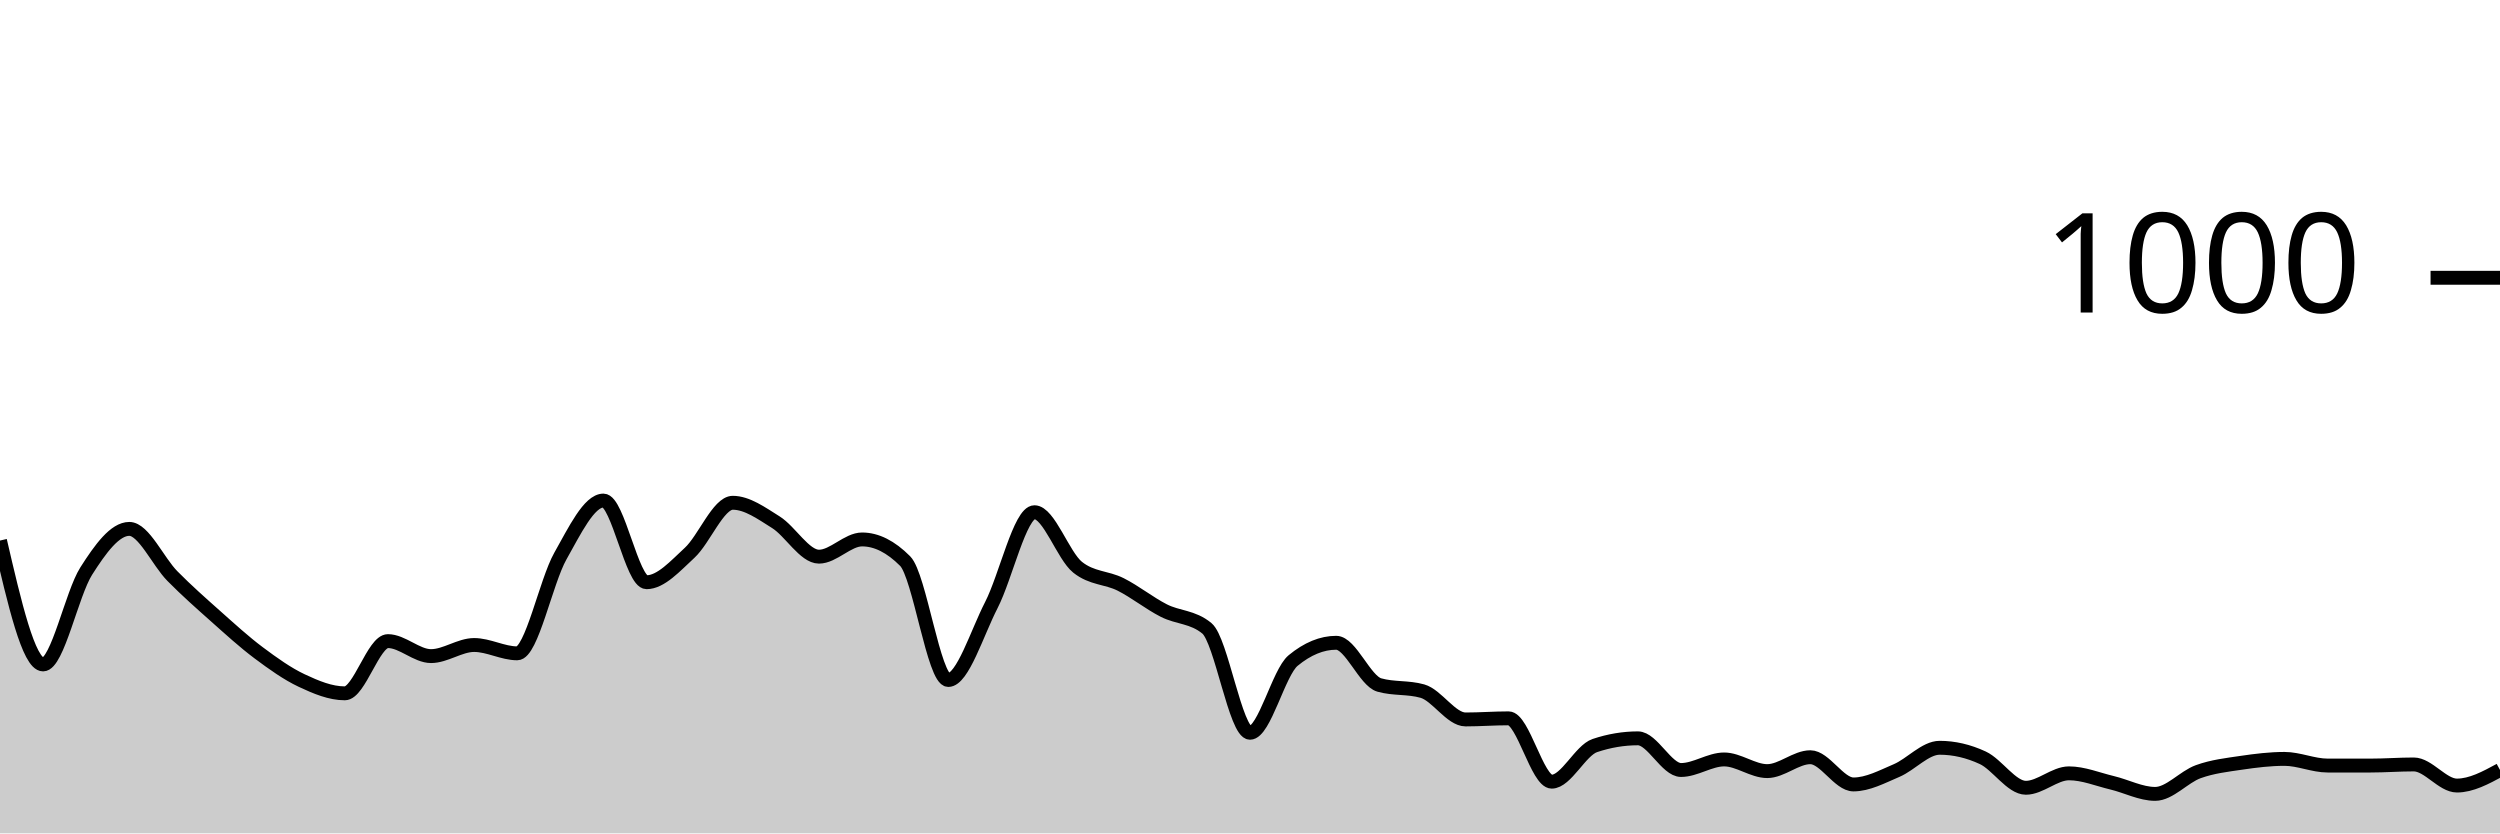
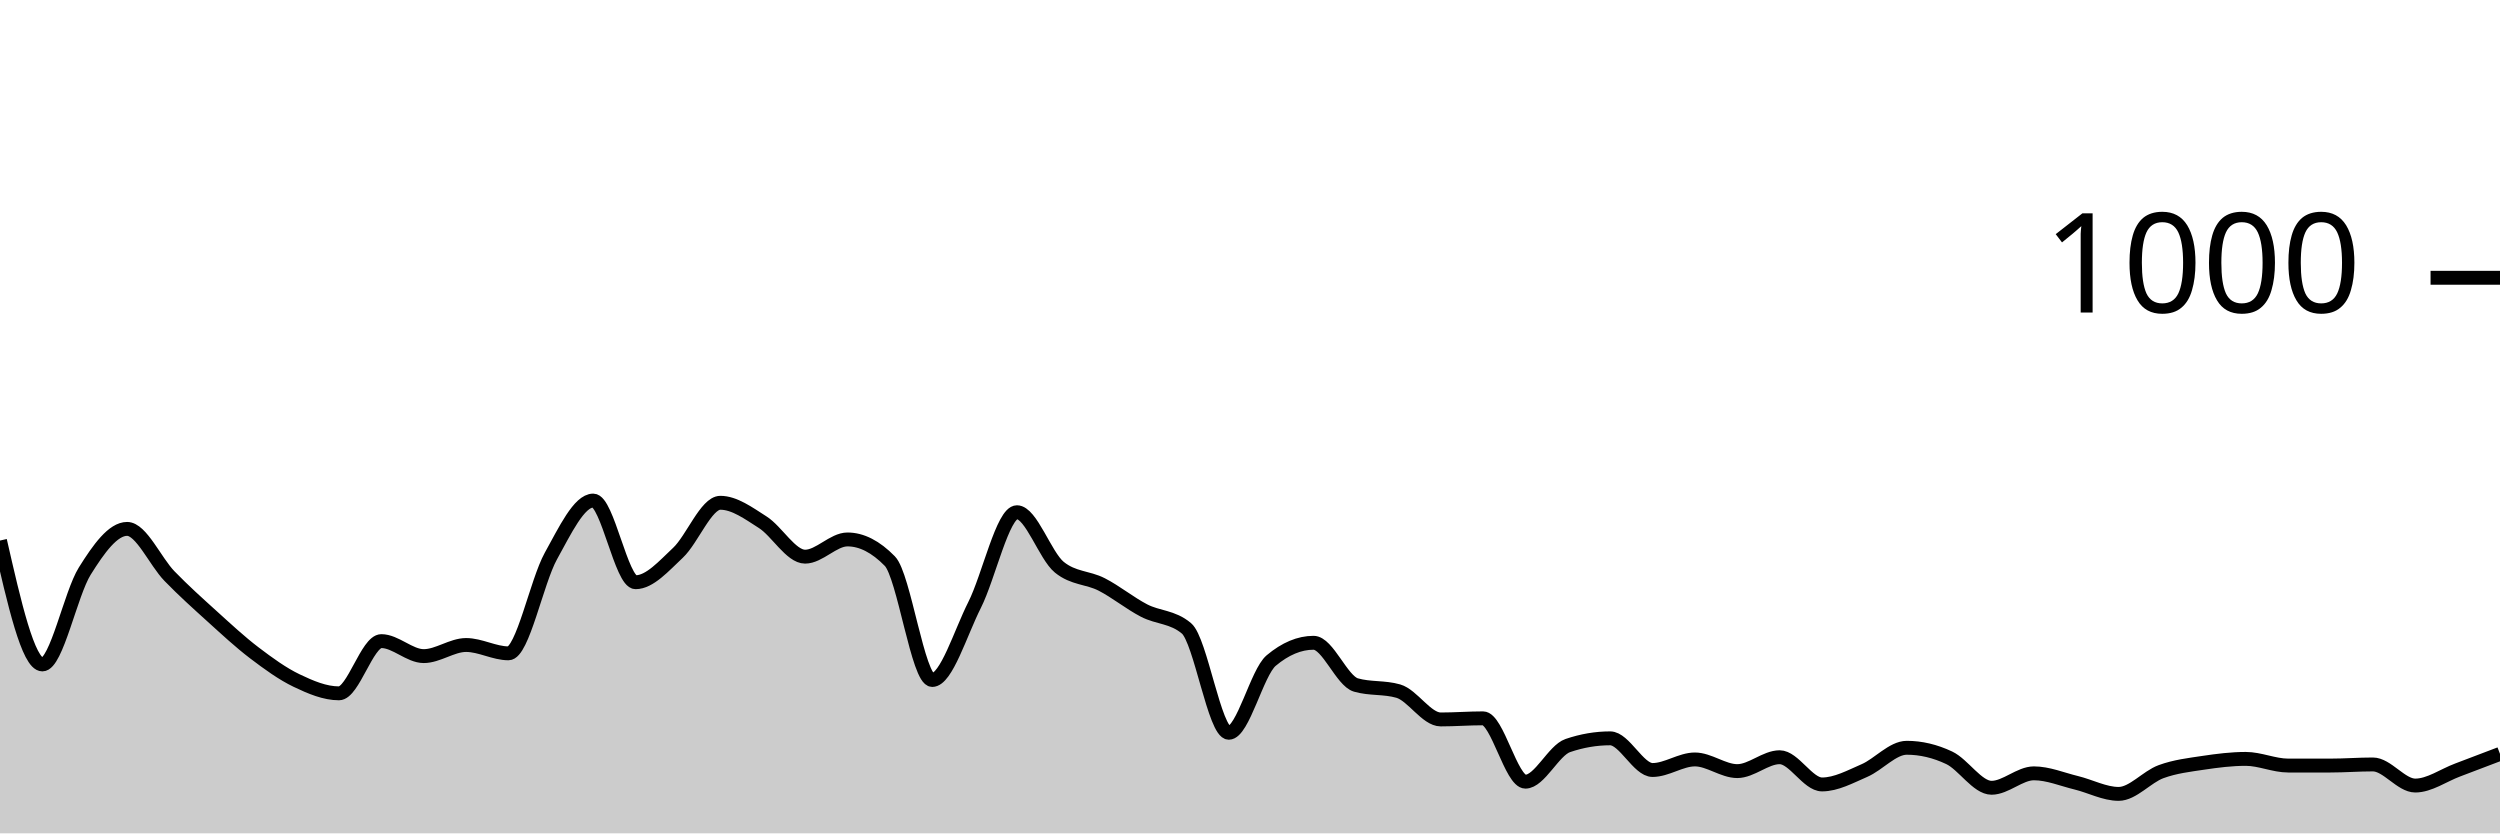
<svg xmlns="http://www.w3.org/2000/svg" viewBox="0 0 180 60">
  <g transform="translate(0,20)">
-     <path class="area" fill="rgba(0, 0, 0, 0.2)" d="M0,18.92C1.034,23.38,2.069,27.84,3.103,27.84C4.138,27.84,5.172,22.747,6.207,21.12C7.241,19.493,8.276,18.08,9.31,18.08C10.345,18.08,11.379,20.433,12.414,21.48C13.448,22.527,14.483,23.44,15.517,24.36C16.552,25.28,17.586,26.227,18.621,27C19.655,27.773,20.69,28.513,21.724,29C22.759,29.487,23.793,29.92,24.828,29.92C25.862,29.92,26.897,26.16,27.931,26.16C28.966,26.16,30,27.24,31.034,27.24C32.069,27.24,33.103,26.44,34.138,26.44C35.172,26.44,36.207,27.04,37.241,27.04C38.276,27.04,39.31,21.873,40.345,20.04C41.379,18.207,42.414,16.04,43.448,16.04C44.483,16.04,45.517,21.92,46.552,21.92C47.586,21.92,48.621,20.753,49.655,19.8C50.69,18.847,51.724,16.2,52.759,16.2C53.793,16.2,54.828,16.953,55.862,17.6C56.897,18.247,57.931,20.08,58.966,20.08C60,20.08,61.034,18.84,62.069,18.84C63.103,18.84,64.138,19.36,65.172,20.4C66.207,21.44,67.241,28.96,68.276,28.96C69.31,28.96,70.345,25.573,71.379,23.56C72.414,21.547,73.448,16.88,74.483,16.88C75.517,16.88,76.552,20.013,77.586,20.84C78.621,21.667,79.655,21.56,80.69,22.08C81.724,22.6,82.759,23.433,83.793,23.96C84.828,24.487,85.862,24.387,86.897,25.24C87.931,26.093,88.966,32.76,90,32.76C91.034,32.76,92.069,28.413,93.103,27.56C94.138,26.707,95.172,26.28,96.207,26.28C97.241,26.28,98.276,29.027,99.31,29.32C100.345,29.613,101.379,29.467,102.414,29.76C103.448,30.053,104.483,31.8,105.517,31.8C106.552,31.8,107.586,31.72,108.621,31.72C109.655,31.72,110.69,36.28,111.724,36.28C112.759,36.28,113.793,34.027,114.828,33.68C115.862,33.333,116.897,33.16,117.931,33.16C118.966,33.16,120,35.44,121.034,35.44C122.069,35.44,123.103,34.68,124.138,34.68C125.172,34.68,126.207,35.52,127.241,35.52C128.276,35.52,129.31,34.52,130.345,34.52C131.379,34.52,132.414,36.48,133.448,36.48C134.483,36.48,135.517,35.92,136.552,35.48C137.586,35.04,138.621,33.84,139.655,33.84C140.69,33.84,141.724,34.08,142.759,34.56C143.793,35.04,144.828,36.72,145.862,36.72C146.897,36.72,147.931,35.68,148.966,35.68C150,35.68,151.034,36.113,152.069,36.36C153.103,36.607,154.138,37.16,155.172,37.16C156.207,37.16,157.241,35.933,158.276,35.56C159.31,35.187,160.345,35.073,161.379,34.92C162.414,34.767,163.448,34.64,164.483,34.64C165.517,34.64,166.552,35.12,167.586,35.12C168.621,35.12,169.655,35.12,170.69,35.12C171.724,35.12,172.759,35.04,173.793,35.04C174.828,35.04,175.862,36.56,176.897,36.56C177.931,36.56,178.966,36,180,35.44L180,40C178.966,40,177.931,40,176.897,40C175.862,40,174.828,40,173.793,40C172.759,40,171.724,40,170.69,40C169.655,40,168.621,40,167.586,40C166.552,40,165.517,40,164.483,40C163.448,40,162.414,40,161.379,40C160.345,40,159.31,40,158.276,40C157.241,40,156.207,40,155.172,40C154.138,40,153.103,40,152.069,40C151.034,40,150,40,148.966,40C147.931,40,146.897,40,145.862,40C144.828,40,143.793,40,142.759,40C141.724,40,140.69,40,139.655,40C138.621,40,137.586,40,136.552,40C135.517,40,134.483,40,133.448,40C132.414,40,131.379,40,130.345,40C129.31,40,128.276,40,127.241,40C126.207,40,125.172,40,124.138,40C123.103,40,122.069,40,121.034,40C120,40,118.966,40,117.931,40C116.897,40,115.862,40,114.828,40C113.793,40,112.759,40,111.724,40C110.69,40,109.655,40,108.621,40C107.586,40,106.552,40,105.517,40C104.483,40,103.448,40,102.414,40C101.379,40,100.345,40,99.31,40C98.276,40,97.241,40,96.207,40C95.172,40,94.138,40,93.103,40C92.069,40,91.034,40,90,40C88.966,40,87.931,40,86.897,40C85.862,40,84.828,40,83.793,40C82.759,40,81.724,40,80.69,40C79.655,40,78.621,40,77.586,40C76.552,40,75.517,40,74.483,40C73.448,40,72.414,40,71.379,40C70.345,40,69.31,40,68.276,40C67.241,40,66.207,40,65.172,40C64.138,40,63.103,40,62.069,40C61.034,40,60,40,58.966,40C57.931,40,56.897,40,55.862,40C54.828,40,53.793,40,52.759,40C51.724,40,50.69,40,49.655,40C48.621,40,47.586,40,46.552,40C45.517,40,44.483,40,43.448,40C42.414,40,41.379,40,40.345,40C39.31,40,38.276,40,37.241,40C36.207,40,35.172,40,34.138,40C33.103,40,32.069,40,31.034,40C30,40,28.966,40,27.931,40C26.897,40,25.862,40,24.828,40C23.793,40,22.759,40,21.724,40C20.69,40,19.655,40,18.621,40C17.586,40,16.552,40,15.517,40C14.483,40,13.448,40,12.414,40C11.379,40,10.345,40,9.31,40C8.276,40,7.241,40,6.207,40C5.172,40,4.138,40,3.103,40C2.069,40,1.034,40,0,40Z" />
-     <path class="line" stroke="black" fill="none" d="M0,18.92C1.034,23.38,2.069,27.84,3.103,27.84C4.138,27.84,5.172,22.747,6.207,21.12C7.241,19.493,8.276,18.08,9.31,18.08C10.345,18.08,11.379,20.433,12.414,21.48C13.448,22.527,14.483,23.44,15.517,24.36C16.552,25.28,17.586,26.227,18.621,27C19.655,27.773,20.69,28.513,21.724,29C22.759,29.487,23.793,29.92,24.828,29.92C25.862,29.92,26.897,26.16,27.931,26.16C28.966,26.16,30,27.24,31.034,27.24C32.069,27.24,33.103,26.44,34.138,26.44C35.172,26.44,36.207,27.04,37.241,27.04C38.276,27.04,39.31,21.873,40.345,20.04C41.379,18.207,42.414,16.04,43.448,16.04C44.483,16.04,45.517,21.92,46.552,21.92C47.586,21.92,48.621,20.753,49.655,19.8C50.69,18.847,51.724,16.2,52.759,16.2C53.793,16.2,54.828,16.953,55.862,17.6C56.897,18.247,57.931,20.08,58.966,20.08C60,20.08,61.034,18.84,62.069,18.84C63.103,18.84,64.138,19.36,65.172,20.4C66.207,21.44,67.241,28.96,68.276,28.96C69.31,28.96,70.345,25.573,71.379,23.56C72.414,21.547,73.448,16.88,74.483,16.88C75.517,16.88,76.552,20.013,77.586,20.84C78.621,21.667,79.655,21.56,80.69,22.08C81.724,22.6,82.759,23.433,83.793,23.96C84.828,24.487,85.862,24.387,86.897,25.24C87.931,26.093,88.966,32.76,90,32.76C91.034,32.76,92.069,28.413,93.103,27.56C94.138,26.707,95.172,26.28,96.207,26.28C97.241,26.28,98.276,29.027,99.31,29.32C100.345,29.613,101.379,29.467,102.414,29.76C103.448,30.053,104.483,31.8,105.517,31.8C106.552,31.8,107.586,31.72,108.621,31.72C109.655,31.72,110.69,36.28,111.724,36.28C112.759,36.28,113.793,34.027,114.828,33.68C115.862,33.333,116.897,33.16,117.931,33.16C118.966,33.16,120,35.44,121.034,35.44C122.069,35.44,123.103,34.68,124.138,34.68C125.172,34.68,126.207,35.52,127.241,35.52C128.276,35.52,129.31,34.52,130.345,34.52C131.379,34.52,132.414,36.48,133.448,36.48C134.483,36.48,135.517,35.92,136.552,35.48C137.586,35.04,138.621,33.84,139.655,33.84C140.69,33.84,141.724,34.08,142.759,34.56C143.793,35.04,144.828,36.72,145.862,36.72C146.897,36.72,147.931,35.68,148.966,35.68C150,35.68,151.034,36.113,152.069,36.36C153.103,36.607,154.138,37.16,155.172,37.16C156.207,37.16,157.241,35.933,158.276,35.56C159.31,35.187,160.345,35.073,161.379,34.92C162.414,34.767,163.448,34.64,164.483,34.64C165.517,34.64,166.552,35.12,167.586,35.12C168.621,35.12,169.655,35.12,170.69,35.12C171.724,35.12,172.759,35.04,173.793,35.04C174.828,35.04,175.862,36.56,176.897,36.56C177.931,36.56,178.966,36,180,35.44" />
+     <path class="area" fill="rgba(0, 0, 0, 0.2)" d="M0,18.92C1.017,23.38,2.034,27.84,3.051,27.84C4.068,27.84,5.085,22.747,6.102,21.12C7.119,19.493,8.136,18.08,9.153,18.08C10.169,18.08,11.186,20.433,12.203,21.48C13.22,22.527,14.237,23.44,15.254,24.36C16.271,25.28,17.288,26.227,18.305,27C19.322,27.773,20.339,28.513,21.356,29C22.373,29.487,23.39,29.92,24.407,29.92C25.424,29.92,26.441,26.16,27.458,26.16C28.475,26.16,29.492,27.24,30.508,27.24C31.525,27.24,32.542,26.44,33.559,26.44C34.576,26.44,35.593,27.04,36.61,27.04C37.627,27.04,38.644,21.873,39.661,20.04C40.678,18.207,41.695,16.04,42.712,16.04C43.729,16.04,44.746,21.92,45.763,21.92C46.78,21.92,47.797,20.753,48.814,19.8C49.831,18.847,50.847,16.2,51.864,16.2C52.881,16.2,53.898,16.953,54.915,17.6C55.932,18.247,56.949,20.08,57.966,20.08C58.983,20.08,60,18.84,61.017,18.84C62.034,18.84,63.051,19.36,64.068,20.4C65.085,21.44,66.102,28.96,67.119,28.96C68.136,28.96,69.153,25.573,70.169,23.56C71.186,21.547,72.203,16.88,73.22,16.88C74.237,16.88,75.254,20.013,76.271,20.84C77.288,21.667,78.305,21.56,79.322,22.08C80.339,22.6,81.356,23.433,82.373,23.96C83.39,24.487,84.407,24.387,85.424,25.24C86.441,26.093,87.458,32.76,88.475,32.76C89.492,32.76,90.508,28.413,91.525,27.56C92.542,26.707,93.559,26.28,94.576,26.28C95.593,26.28,96.61,29.027,97.627,29.32C98.644,29.613,99.661,29.467,100.678,29.76C101.695,30.053,102.712,31.8,103.729,31.8C104.746,31.8,105.763,31.72,106.78,31.72C107.797,31.72,108.814,36.28,109.831,36.28C110.847,36.28,111.864,34.027,112.881,33.68C113.898,33.333,114.915,33.16,115.932,33.16C116.949,33.16,117.966,35.44,118.983,35.44C120,35.44,121.017,34.68,122.034,34.68C123.051,34.68,124.068,35.52,125.085,35.52C126.102,35.52,127.119,34.52,128.136,34.52C129.153,34.52,130.169,36.48,131.186,36.48C132.203,36.48,133.22,35.92,134.237,35.48C135.254,35.04,136.271,33.84,137.288,33.84C138.305,33.84,139.322,34.08,140.339,34.56C141.356,35.04,142.373,36.72,143.39,36.72C144.407,36.72,145.424,35.68,146.441,35.68C147.458,35.68,148.475,36.113,149.492,36.36C150.508,36.607,151.525,37.16,152.542,37.16C153.559,37.16,154.576,35.933,155.593,35.56C156.61,35.187,157.627,35.073,158.644,34.92C159.661,34.767,160.678,34.64,161.695,34.64C162.712,34.64,163.729,35.12,164.746,35.12C165.763,35.12,166.78,35.12,167.797,35.12C168.814,35.12,169.831,35.04,170.847,35.04C171.864,35.04,172.881,36.56,173.898,36.56C174.915,36.56,175.932,35.82,176.949,35.44C177.966,35.06,178.983,34.67,180,34.28L180,40C178.983,40,177.966,40,176.949,40C175.932,40,174.915,40,173.898,40C172.881,40,171.864,40,170.847,40C169.831,40,168.814,40,167.797,40C166.78,40,165.763,40,164.746,40C163.729,40,162.712,40,161.695,40C160.678,40,159.661,40,158.644,40C157.627,40,156.61,40,155.593,40C154.576,40,153.559,40,152.542,40C151.525,40,150.508,40,149.492,40C148.475,40,147.458,40,146.441,40C145.424,40,144.407,40,143.39,40C142.373,40,141.356,40,140.339,40C139.322,40,138.305,40,137.288,40C136.271,40,135.254,40,134.237,40C133.22,40,132.203,40,131.186,40C130.169,40,129.153,40,128.136,40C127.119,40,126.102,40,125.085,40C124.068,40,123.051,40,122.034,40C121.017,40,120,40,118.983,40C117.966,40,116.949,40,115.932,40C114.915,40,113.898,40,112.881,40C111.864,40,110.847,40,109.831,40C108.814,40,107.797,40,106.78,40C105.763,40,104.746,40,103.729,40C102.712,40,101.695,40,100.678,40C99.661,40,98.644,40,97.627,40C96.61,40,95.593,40,94.576,40C93.559,40,92.542,40,91.525,40C90.508,40,89.492,40,88.475,40C87.458,40,86.441,40,85.424,40C84.407,40,83.39,40,82.373,40C81.356,40,80.339,40,79.322,40C78.305,40,77.288,40,76.271,40C75.254,40,74.237,40,73.22,40C72.203,40,71.186,40,70.169,40C69.153,40,68.136,40,67.119,40C66.102,40,65.085,40,64.068,40C63.051,40,62.034,40,61.017,40C60,40,58.983,40,57.966,40C56.949,40,55.932,40,54.915,40C53.898,40,52.881,40,51.864,40C50.847,40,49.831,40,48.814,40C47.797,40,46.78,40,45.763,40C44.746,40,43.729,40,42.712,40C41.695,40,40.678,40,39.661,40C38.644,40,37.627,40,36.61,40C35.593,40,34.576,40,33.559,40C32.542,40,31.525,40,30.508,40C29.492,40,28.475,40,27.458,40C26.441,40,25.424,40,24.407,40C23.39,40,22.373,40,21.356,40C20.339,40,19.322,40,18.305,40C17.288,40,16.271,40,15.254,40C14.237,40,13.22,40,12.203,40C11.186,40,10.169,40,9.153,40C8.136,40,7.119,40,6.102,40C5.085,40,4.068,40,3.051,40C2.034,40,1.017,40,0,40Z" />
+     <path class="line" stroke="black" fill="none" d="M0,18.92C1.017,23.38,2.034,27.84,3.051,27.84C4.068,27.84,5.085,22.747,6.102,21.12C7.119,19.493,8.136,18.08,9.153,18.08C10.169,18.08,11.186,20.433,12.203,21.48C13.22,22.527,14.237,23.44,15.254,24.36C16.271,25.28,17.288,26.227,18.305,27C19.322,27.773,20.339,28.513,21.356,29C22.373,29.487,23.39,29.92,24.407,29.92C25.424,29.92,26.441,26.16,27.458,26.16C28.475,26.16,29.492,27.24,30.508,27.24C31.525,27.24,32.542,26.44,33.559,26.44C34.576,26.44,35.593,27.04,36.61,27.04C37.627,27.04,38.644,21.873,39.661,20.04C40.678,18.207,41.695,16.04,42.712,16.04C43.729,16.04,44.746,21.92,45.763,21.92C46.78,21.92,47.797,20.753,48.814,19.8C49.831,18.847,50.847,16.2,51.864,16.2C52.881,16.2,53.898,16.953,54.915,17.6C55.932,18.247,56.949,20.08,57.966,20.08C58.983,20.08,60,18.84,61.017,18.84C62.034,18.84,63.051,19.36,64.068,20.4C65.085,21.44,66.102,28.96,67.119,28.96C68.136,28.96,69.153,25.573,70.169,23.56C71.186,21.547,72.203,16.88,73.22,16.88C74.237,16.88,75.254,20.013,76.271,20.84C77.288,21.667,78.305,21.56,79.322,22.08C80.339,22.6,81.356,23.433,82.373,23.96C83.39,24.487,84.407,24.387,85.424,25.24C86.441,26.093,87.458,32.76,88.475,32.76C89.492,32.76,90.508,28.413,91.525,27.56C92.542,26.707,93.559,26.28,94.576,26.28C95.593,26.28,96.61,29.027,97.627,29.32C98.644,29.613,99.661,29.467,100.678,29.76C101.695,30.053,102.712,31.8,103.729,31.8C104.746,31.8,105.763,31.72,106.78,31.72C107.797,31.72,108.814,36.28,109.831,36.28C110.847,36.28,111.864,34.027,112.881,33.68C113.898,33.333,114.915,33.16,115.932,33.16C116.949,33.16,117.966,35.44,118.983,35.44C120,35.44,121.017,34.68,122.034,34.68C123.051,34.68,124.068,35.52,125.085,35.52C126.102,35.52,127.119,34.52,128.136,34.52C129.153,34.52,130.169,36.48,131.186,36.48C132.203,36.48,133.22,35.92,134.237,35.48C135.254,35.04,136.271,33.84,137.288,33.84C138.305,33.84,139.322,34.08,140.339,34.56C141.356,35.04,142.373,36.72,143.39,36.72C144.407,36.72,145.424,35.68,146.441,35.68C147.458,35.68,148.475,36.113,149.492,36.36C150.508,36.607,151.525,37.16,152.542,37.16C153.559,37.16,154.576,35.933,155.593,35.56C156.61,35.187,157.627,35.073,158.644,34.92C159.661,34.767,160.678,34.64,161.695,34.64C162.712,34.64,163.729,35.12,164.746,35.12C165.763,35.12,166.78,35.12,167.797,35.12C168.814,35.12,169.831,35.04,170.847,35.04C171.864,35.04,172.881,36.56,173.898,36.56C174.915,36.56,175.932,35.82,176.949,35.44C177.966,35.06,178.983,34.67,180,34.28" />
    <path class="axis-ceiling" stroke-width="1" stroke="black" fill="none" d="M175,0L180,0" />
    <text class="axis-ceiling-label" font-family="sans-serif" text-anchor="end" font-size="10px" x="170" y="2.5">1000</text>
  </g>
</svg>
